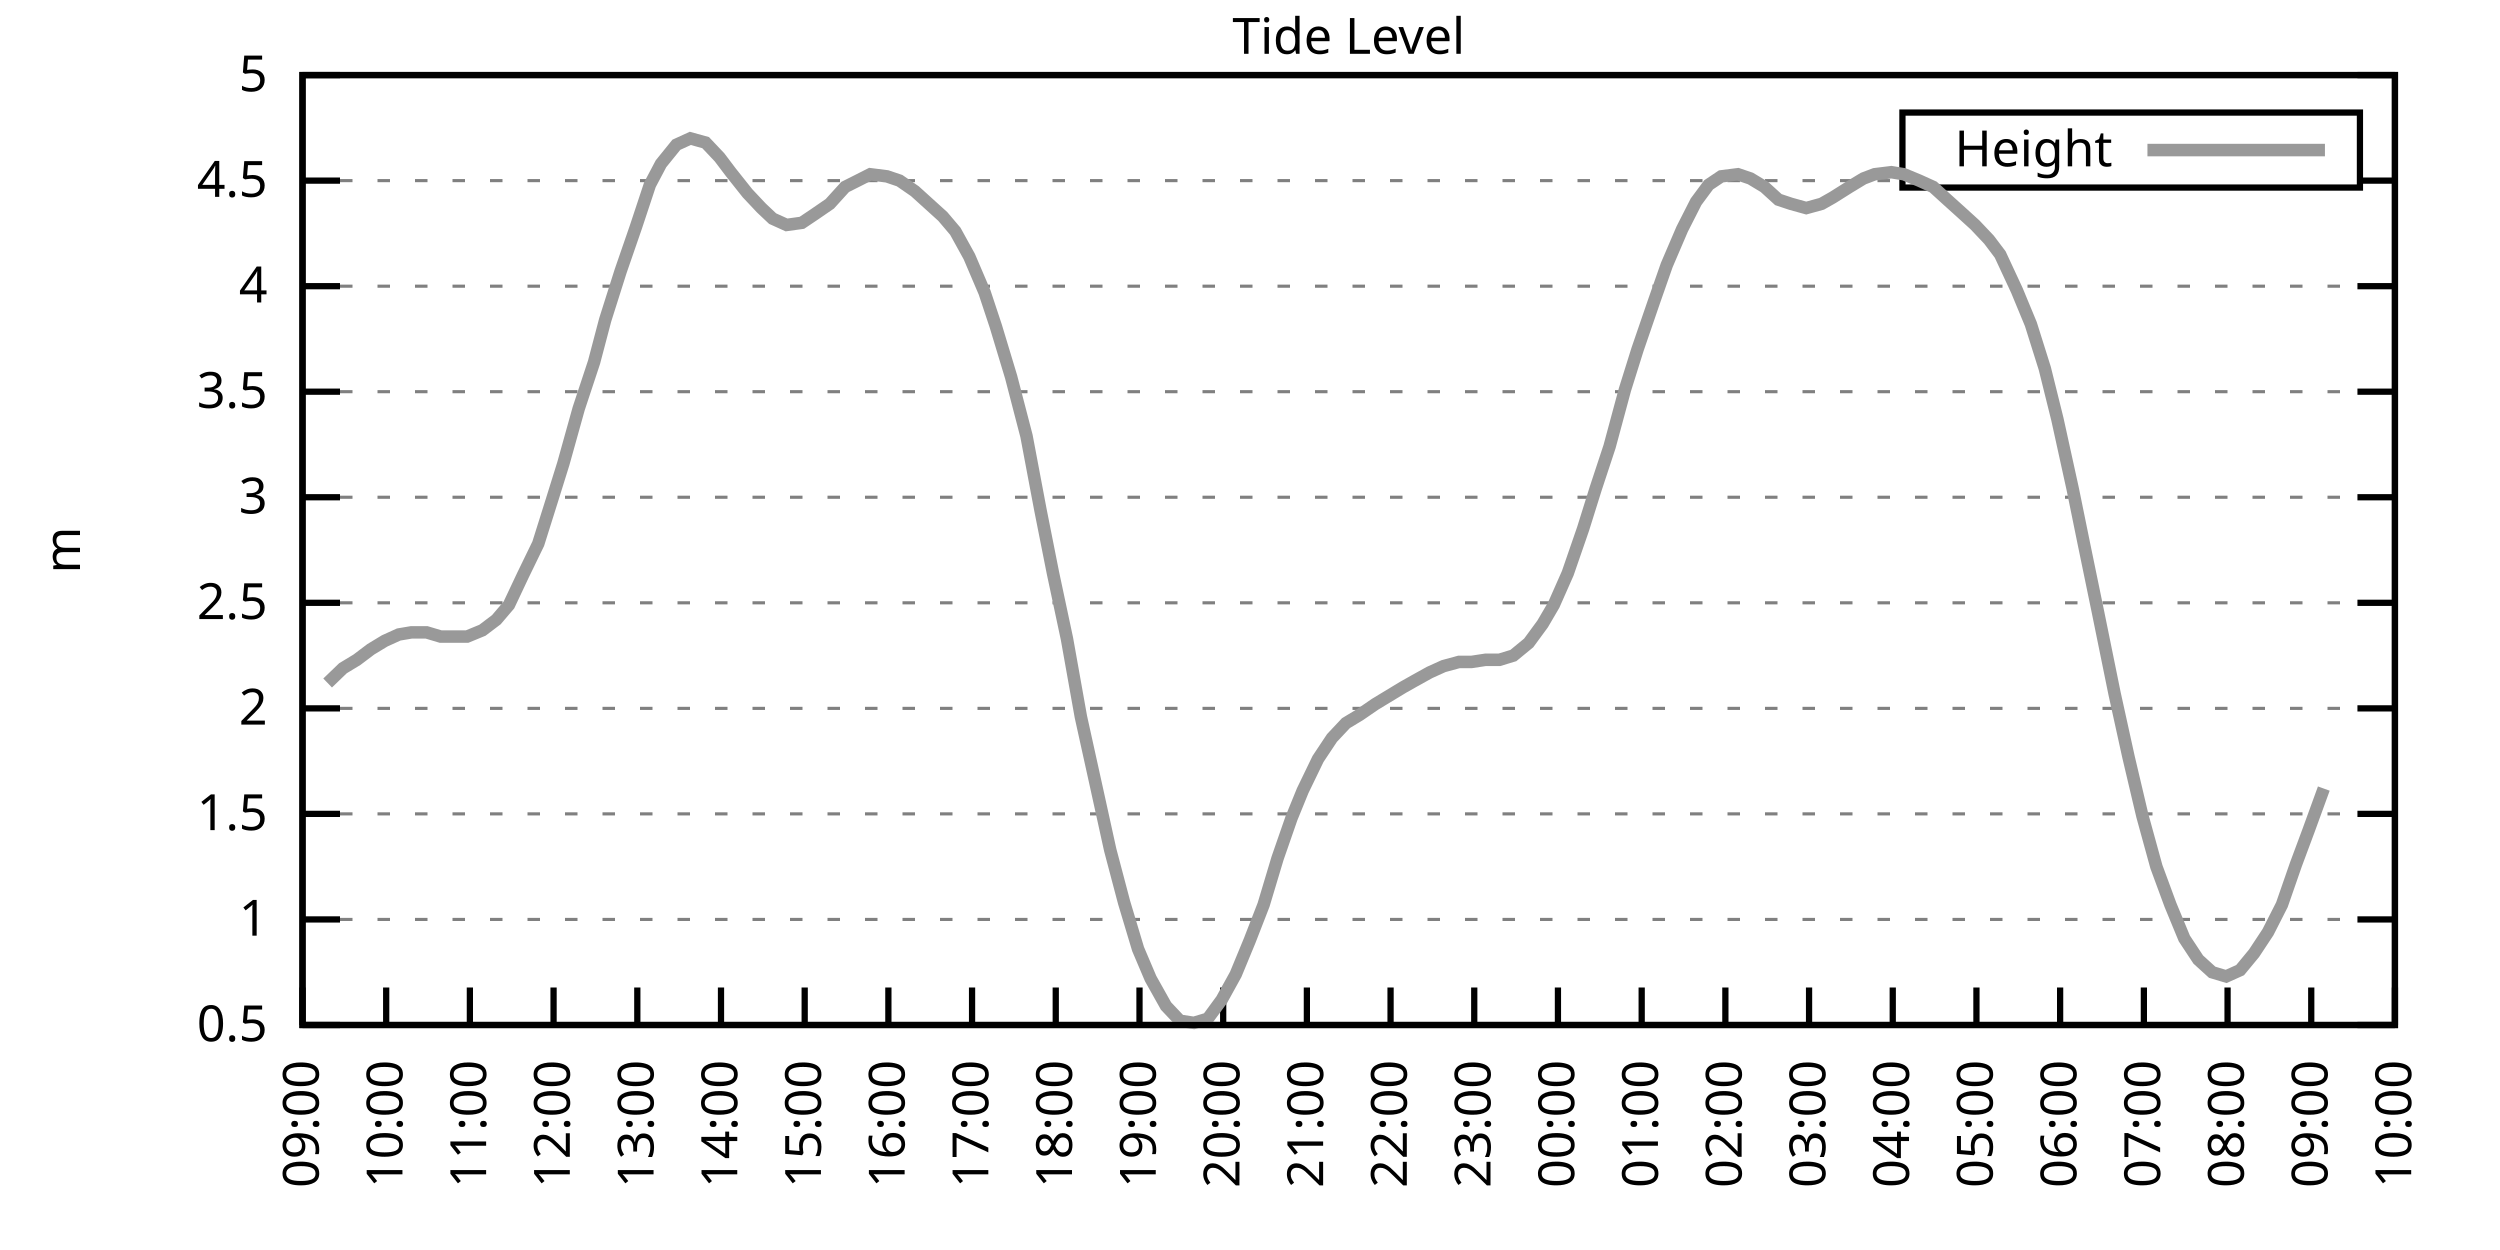
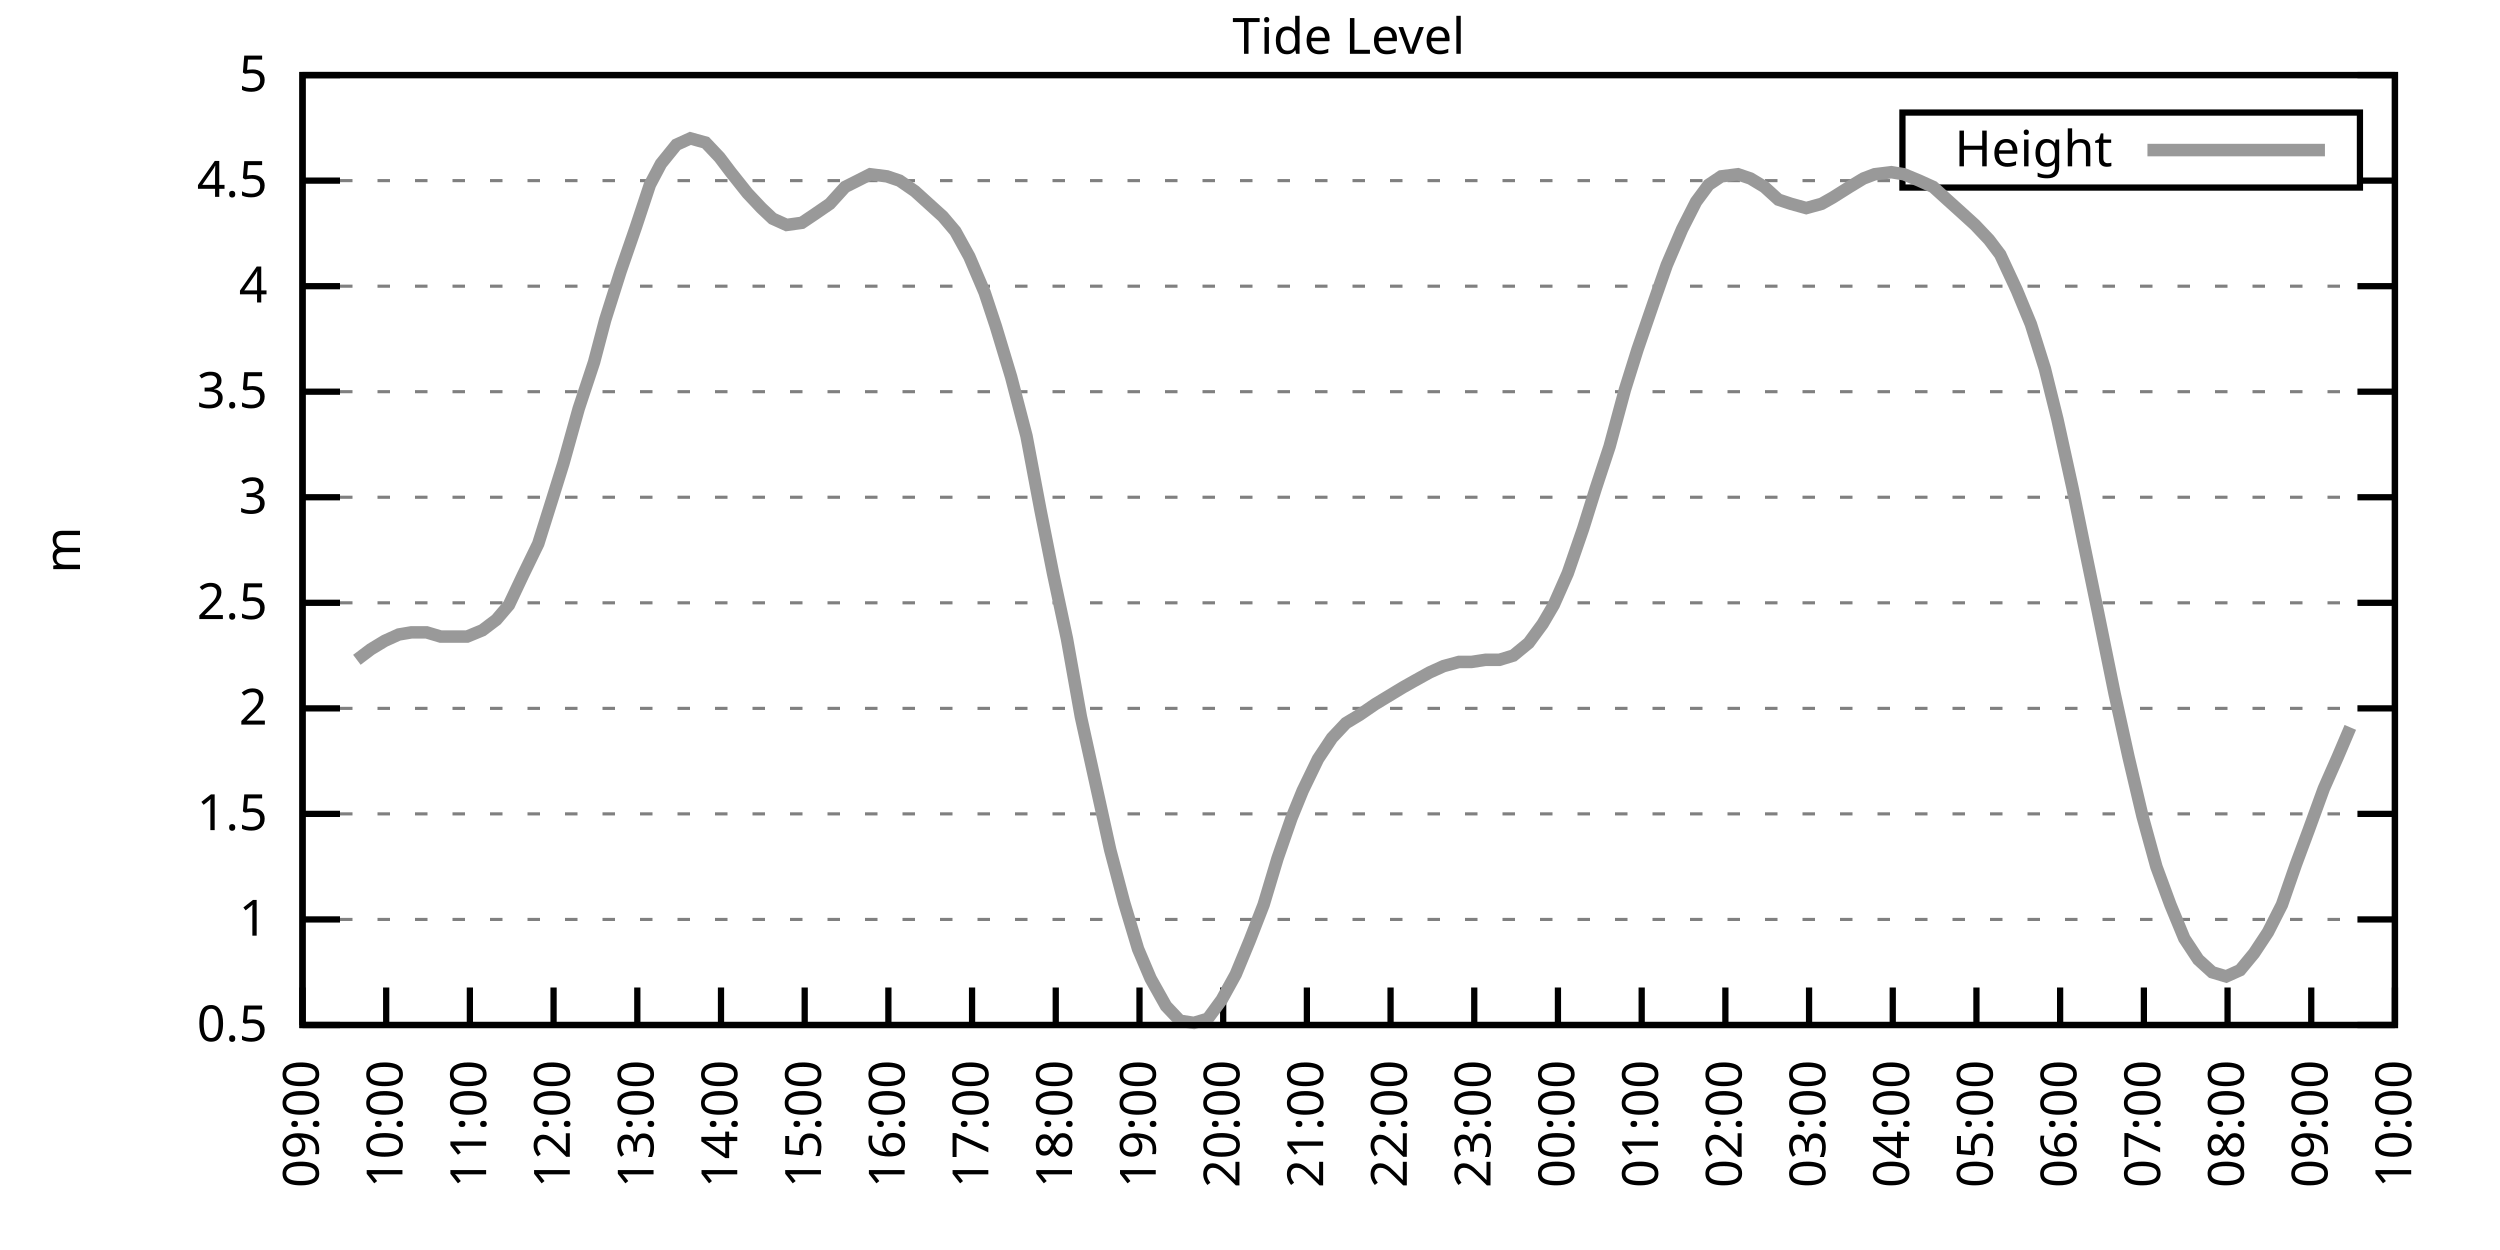
<svg xmlns="http://www.w3.org/2000/svg" xmlns:xlink="http://www.w3.org/1999/xlink" width="400" height="200" viewBox="0 0 400 200">
  <g id="gnuplot_canvas">
    <rect x="0" y="0" width="400" height="200" fill="none" />
    <defs>
      <circle id="gpDot" r="0.5" stroke-width="0.5" stroke="currentColor" />
      <path id="gpPt0" stroke-width="0.333" stroke="currentColor" d="M-1,0 h2 M0,-1 v2" />
      <path id="gpPt1" stroke-width="0.333" stroke="currentColor" d="M-1,-1 L1,1 M1,-1 L-1,1" />
      <path id="gpPt2" stroke-width="0.333" stroke="currentColor" d="M-1,0 L1,0 M0,-1 L0,1 M-1,-1 L1,1 M-1,1 L1,-1" />
      <rect id="gpPt3" stroke-width="0.333" stroke="currentColor" x="-1" y="-1" width="2" height="2" />
      <rect id="gpPt4" stroke-width="0.333" stroke="currentColor" fill="currentColor" x="-1" y="-1" width="2" height="2" />
      <circle id="gpPt5" stroke-width="0.333" stroke="currentColor" cx="0" cy="0" r="1" />
      <use xlink:href="#gpPt5" id="gpPt6" fill="currentColor" stroke="none" />
      <path id="gpPt7" stroke-width="0.333" stroke="currentColor" d="M0,-1.33 L-1.33,0.67 L1.33,0.67 z" />
      <use xlink:href="#gpPt7" id="gpPt8" fill="currentColor" stroke="none" />
      <use xlink:href="#gpPt7" id="gpPt9" stroke="currentColor" transform="rotate(180)" />
      <use xlink:href="#gpPt9" id="gpPt10" fill="currentColor" stroke="none" />
      <use xlink:href="#gpPt3" id="gpPt11" stroke="currentColor" transform="rotate(45)" />
      <use xlink:href="#gpPt11" id="gpPt12" fill="currentColor" stroke="none" />
      <path id="gpPt13" stroke-width="0.333" stroke="currentColor" d="M0,1.330 L1.265,0.411 L0.782,-1.067 L-0.782,-1.076 L-1.265,0.411 z" />
      <use xlink:href="#gpPt13" id="gpPt14" fill="currentColor" stroke="none" />
      <filter id="textbox" filterUnits="objectBoundingBox" x="0" y="0" height="1" width="1">
        <feFlood flood-color="white" flood-opacity="1" result="bgnd" />
        <feComposite in="SourceGraphic" in2="bgnd" operator="atop" />
      </filter>
      <filter id="greybox" filterUnits="objectBoundingBox" x="0" y="0" height="1" width="1">
        <feFlood flood-color="lightgrey" flood-opacity="1" result="grey" />
        <feComposite in="SourceGraphic" in2="grey" operator="atop" />
      </filter>
    </defs>
    <g fill="none" color="white" stroke="currentColor" stroke-width="1.00" stroke-linecap="butt" stroke-linejoin="miter">
</g>
    <g fill="none" color="black" stroke="currentColor" stroke-width="1.00" stroke-linecap="butt" stroke-linejoin="miter">
      <g stroke="none" shape-rendering="crispEdges">
        <polygon fill="rgb(255, 255, 255)" points="48.40,164.00 383.18,164.00 383.18,12.02 48.40,12.02 " />
      </g>
    </g>
    <g fill="none" color="black" stroke="currentColor" stroke-width="1.00" stroke-linecap="butt" stroke-linejoin="miter">
</g>
    <g fill="none" color="black" stroke="black" stroke-width="0.50" stroke-linecap="butt" stroke-linejoin="miter">
</g>
    <g fill="none" color="gray" stroke="currentColor" stroke-width="0.50" stroke-linecap="butt" stroke-linejoin="miter">
      <path stroke="gray" stroke-dasharray="2,4" class="gridline" d="M48.40,164.00 L383.19,164.00  " />
    </g>
    <g fill="none" color="gray" stroke="gray" stroke-width="1.00" stroke-linecap="butt" stroke-linejoin="miter">
</g>
    <g fill="none" color="black" stroke="currentColor" stroke-width="1.00" stroke-linecap="butt" stroke-linejoin="miter">
      <path stroke="black" d="M48.40,164.00 L54.40,164.00 M383.19,164.00 L377.19,164.00  " />
      <g transform="translate(42.80,166.60)" stroke="none" fill="black" font-family="Sans" font-size="8.00" text-anchor="end">
        <text>
          <tspan font-family="Sans"> 0.5</tspan>
        </text>
      </g>
    </g>
    <g fill="none" color="black" stroke="currentColor" stroke-width="1.00" stroke-linecap="butt" stroke-linejoin="miter">
</g>
    <g fill="none" color="black" stroke="black" stroke-width="0.50" stroke-linecap="butt" stroke-linejoin="miter">
</g>
    <g fill="none" color="gray" stroke="currentColor" stroke-width="0.50" stroke-linecap="butt" stroke-linejoin="miter">
      <path stroke="gray" stroke-dasharray="2,4" class="gridline" d="M48.40,147.11 L383.19,147.11  " />
    </g>
    <g fill="none" color="gray" stroke="gray" stroke-width="1.00" stroke-linecap="butt" stroke-linejoin="miter">
</g>
    <g fill="none" color="black" stroke="currentColor" stroke-width="1.00" stroke-linecap="butt" stroke-linejoin="miter">
      <path stroke="black" d="M48.40,147.11 L54.40,147.11 M383.19,147.11 L377.19,147.11  " />
      <g transform="translate(42.80,149.71)" stroke="none" fill="black" font-family="Sans" font-size="8.00" text-anchor="end">
        <text>
          <tspan font-family="Sans"> 1</tspan>
        </text>
      </g>
    </g>
    <g fill="none" color="black" stroke="currentColor" stroke-width="1.00" stroke-linecap="butt" stroke-linejoin="miter">
</g>
    <g fill="none" color="black" stroke="black" stroke-width="0.50" stroke-linecap="butt" stroke-linejoin="miter">
</g>
    <g fill="none" color="gray" stroke="currentColor" stroke-width="0.50" stroke-linecap="butt" stroke-linejoin="miter">
      <path stroke="gray" stroke-dasharray="2,4" class="gridline" d="M48.40,130.22 L383.19,130.22  " />
    </g>
    <g fill="none" color="gray" stroke="gray" stroke-width="1.00" stroke-linecap="butt" stroke-linejoin="miter">
</g>
    <g fill="none" color="black" stroke="currentColor" stroke-width="1.00" stroke-linecap="butt" stroke-linejoin="miter">
      <path stroke="black" d="M48.40,130.22 L54.40,130.22 M383.19,130.22 L377.19,130.22  " />
      <g transform="translate(42.80,132.82)" stroke="none" fill="black" font-family="Sans" font-size="8.00" text-anchor="end">
        <text>
          <tspan font-family="Sans"> 1.5</tspan>
        </text>
      </g>
    </g>
    <g fill="none" color="black" stroke="currentColor" stroke-width="1.00" stroke-linecap="butt" stroke-linejoin="miter">
</g>
    <g fill="none" color="black" stroke="black" stroke-width="0.50" stroke-linecap="butt" stroke-linejoin="miter">
</g>
    <g fill="none" color="gray" stroke="currentColor" stroke-width="0.50" stroke-linecap="butt" stroke-linejoin="miter">
      <path stroke="gray" stroke-dasharray="2,4" class="gridline" d="M48.40,113.34 L383.19,113.34  " />
    </g>
    <g fill="none" color="gray" stroke="gray" stroke-width="1.00" stroke-linecap="butt" stroke-linejoin="miter">
</g>
    <g fill="none" color="black" stroke="currentColor" stroke-width="1.00" stroke-linecap="butt" stroke-linejoin="miter">
      <path stroke="black" d="M48.40,113.34 L54.40,113.34 M383.19,113.34 L377.19,113.34  " />
      <g transform="translate(42.80,115.94)" stroke="none" fill="black" font-family="Sans" font-size="8.00" text-anchor="end">
        <text>
          <tspan font-family="Sans"> 2</tspan>
        </text>
      </g>
    </g>
    <g fill="none" color="black" stroke="currentColor" stroke-width="1.00" stroke-linecap="butt" stroke-linejoin="miter">
</g>
    <g fill="none" color="black" stroke="black" stroke-width="0.50" stroke-linecap="butt" stroke-linejoin="miter">
</g>
    <g fill="none" color="gray" stroke="currentColor" stroke-width="0.50" stroke-linecap="butt" stroke-linejoin="miter">
      <path stroke="gray" stroke-dasharray="2,4" class="gridline" d="M48.40,96.45 L383.19,96.45  " />
    </g>
    <g fill="none" color="gray" stroke="gray" stroke-width="1.00" stroke-linecap="butt" stroke-linejoin="miter">
</g>
    <g fill="none" color="black" stroke="currentColor" stroke-width="1.00" stroke-linecap="butt" stroke-linejoin="miter">
      <path stroke="black" d="M48.40,96.45 L54.40,96.45 M383.19,96.45 L377.19,96.45  " />
      <g transform="translate(42.80,99.05)" stroke="none" fill="black" font-family="Sans" font-size="8.00" text-anchor="end">
        <text>
          <tspan font-family="Sans"> 2.5</tspan>
        </text>
      </g>
    </g>
    <g fill="none" color="black" stroke="currentColor" stroke-width="1.00" stroke-linecap="butt" stroke-linejoin="miter">
</g>
    <g fill="none" color="black" stroke="black" stroke-width="0.50" stroke-linecap="butt" stroke-linejoin="miter">
</g>
    <g fill="none" color="gray" stroke="currentColor" stroke-width="0.50" stroke-linecap="butt" stroke-linejoin="miter">
      <path stroke="gray" stroke-dasharray="2,4" class="gridline" d="M48.40,79.56 L383.19,79.56  " />
    </g>
    <g fill="none" color="gray" stroke="gray" stroke-width="1.00" stroke-linecap="butt" stroke-linejoin="miter">
</g>
    <g fill="none" color="black" stroke="currentColor" stroke-width="1.00" stroke-linecap="butt" stroke-linejoin="miter">
      <path stroke="black" d="M48.40,79.56 L54.40,79.56 M383.19,79.56 L377.19,79.56  " />
      <g transform="translate(42.80,82.16)" stroke="none" fill="black" font-family="Sans" font-size="8.00" text-anchor="end">
        <text>
          <tspan font-family="Sans"> 3</tspan>
        </text>
      </g>
    </g>
    <g fill="none" color="black" stroke="currentColor" stroke-width="1.00" stroke-linecap="butt" stroke-linejoin="miter">
</g>
    <g fill="none" color="black" stroke="black" stroke-width="0.50" stroke-linecap="butt" stroke-linejoin="miter">
</g>
    <g fill="none" color="gray" stroke="currentColor" stroke-width="0.50" stroke-linecap="butt" stroke-linejoin="miter">
      <path stroke="gray" stroke-dasharray="2,4" class="gridline" d="M48.40,62.67 L383.19,62.67  " />
    </g>
    <g fill="none" color="gray" stroke="gray" stroke-width="1.00" stroke-linecap="butt" stroke-linejoin="miter">
</g>
    <g fill="none" color="black" stroke="currentColor" stroke-width="1.00" stroke-linecap="butt" stroke-linejoin="miter">
      <path stroke="black" d="M48.40,62.67 L54.40,62.67 M383.19,62.67 L377.19,62.67  " />
      <g transform="translate(42.80,65.27)" stroke="none" fill="black" font-family="Sans" font-size="8.00" text-anchor="end">
        <text>
          <tspan font-family="Sans"> 3.5</tspan>
        </text>
      </g>
    </g>
    <g fill="none" color="black" stroke="currentColor" stroke-width="1.00" stroke-linecap="butt" stroke-linejoin="miter">
</g>
    <g fill="none" color="black" stroke="black" stroke-width="0.50" stroke-linecap="butt" stroke-linejoin="miter">
</g>
    <g fill="none" color="gray" stroke="currentColor" stroke-width="0.50" stroke-linecap="butt" stroke-linejoin="miter">
      <path stroke="gray" stroke-dasharray="2,4" class="gridline" d="M48.40,45.79 L383.19,45.79  " />
    </g>
    <g fill="none" color="gray" stroke="gray" stroke-width="1.00" stroke-linecap="butt" stroke-linejoin="miter">
</g>
    <g fill="none" color="black" stroke="currentColor" stroke-width="1.00" stroke-linecap="butt" stroke-linejoin="miter">
      <path stroke="black" d="M48.40,45.79 L54.40,45.79 M383.19,45.79 L377.19,45.79  " />
      <g transform="translate(42.80,48.39)" stroke="none" fill="black" font-family="Sans" font-size="8.00" text-anchor="end">
        <text>
          <tspan font-family="Sans"> 4</tspan>
        </text>
      </g>
    </g>
    <g fill="none" color="black" stroke="currentColor" stroke-width="1.00" stroke-linecap="butt" stroke-linejoin="miter">
</g>
    <g fill="none" color="black" stroke="black" stroke-width="0.50" stroke-linecap="butt" stroke-linejoin="miter">
</g>
    <g fill="none" color="gray" stroke="currentColor" stroke-width="0.50" stroke-linecap="butt" stroke-linejoin="miter">
      <path stroke="gray" stroke-dasharray="2,4" class="gridline" d="M48.40,28.90 L304.39,28.90 M377.59,28.90 L383.19,28.90  " />
    </g>
    <g fill="none" color="gray" stroke="gray" stroke-width="1.00" stroke-linecap="butt" stroke-linejoin="miter">
</g>
    <g fill="none" color="black" stroke="currentColor" stroke-width="1.00" stroke-linecap="butt" stroke-linejoin="miter">
      <path stroke="black" d="M48.40,28.90 L54.40,28.90 M383.19,28.90 L377.19,28.90  " />
      <g transform="translate(42.80,31.50)" stroke="none" fill="black" font-family="Sans" font-size="8.00" text-anchor="end">
        <text>
          <tspan font-family="Sans"> 4.5</tspan>
        </text>
      </g>
    </g>
    <g fill="none" color="black" stroke="currentColor" stroke-width="1.00" stroke-linecap="butt" stroke-linejoin="miter">
</g>
    <g fill="none" color="black" stroke="black" stroke-width="0.50" stroke-linecap="butt" stroke-linejoin="miter">
</g>
    <g fill="none" color="gray" stroke="currentColor" stroke-width="0.50" stroke-linecap="butt" stroke-linejoin="miter">
      <path stroke="gray" stroke-dasharray="2,4" class="gridline" d="M48.40,12.01 L383.19,12.01  " />
    </g>
    <g fill="none" color="gray" stroke="gray" stroke-width="1.00" stroke-linecap="butt" stroke-linejoin="miter">
</g>
    <g fill="none" color="black" stroke="currentColor" stroke-width="1.00" stroke-linecap="butt" stroke-linejoin="miter">
      <path stroke="black" d="M48.40,12.01 L54.40,12.01 M383.19,12.01 L377.19,12.01  " />
      <g transform="translate(42.80,14.61)" stroke="none" fill="black" font-family="Sans" font-size="8.00" text-anchor="end">
        <text>
          <tspan font-family="Sans"> 5</tspan>
        </text>
      </g>
    </g>
    <g fill="none" color="black" stroke="currentColor" stroke-width="1.00" stroke-linecap="butt" stroke-linejoin="miter">
      <path stroke="black" d="M48.40,164.00 L48.40,158.00  " />
      <g transform="translate(51.00,169.60) rotate(270.00)" stroke="none" fill="black" font-family="Sans" font-size="8.00" text-anchor="end">
        <text>
          <tspan font-family="Sans">09:00</tspan>
        </text>
      </g>
    </g>
    <g fill="none" color="black" stroke="currentColor" stroke-width="1.00" stroke-linecap="butt" stroke-linejoin="miter">
      <path stroke="black" d="M61.79,164.00 L61.79,158.00  " />
      <g transform="translate(64.39,169.60) rotate(270.00)" stroke="none" fill="black" font-family="Sans" font-size="8.00" text-anchor="end">
        <text>
          <tspan font-family="Sans">10:00</tspan>
        </text>
      </g>
    </g>
    <g fill="none" color="black" stroke="currentColor" stroke-width="1.00" stroke-linecap="butt" stroke-linejoin="miter">
      <path stroke="black" d="M75.18,164.00 L75.18,158.00  " />
      <g transform="translate(77.78,169.60) rotate(270.00)" stroke="none" fill="black" font-family="Sans" font-size="8.00" text-anchor="end">
        <text>
          <tspan font-family="Sans">11:00</tspan>
        </text>
      </g>
    </g>
    <g fill="none" color="black" stroke="currentColor" stroke-width="1.00" stroke-linecap="butt" stroke-linejoin="miter">
      <path stroke="black" d="M88.57,164.00 L88.57,158.00  " />
      <g transform="translate(91.17,169.60) rotate(270.00)" stroke="none" fill="black" font-family="Sans" font-size="8.00" text-anchor="end">
        <text>
          <tspan font-family="Sans">12:00</tspan>
        </text>
      </g>
    </g>
    <g fill="none" color="black" stroke="currentColor" stroke-width="1.00" stroke-linecap="butt" stroke-linejoin="miter">
      <path stroke="black" d="M101.97,164.00 L101.97,158.00  " />
      <g transform="translate(104.57,169.60) rotate(270.00)" stroke="none" fill="black" font-family="Sans" font-size="8.00" text-anchor="end">
        <text>
          <tspan font-family="Sans">13:00</tspan>
        </text>
      </g>
    </g>
    <g fill="none" color="black" stroke="currentColor" stroke-width="1.00" stroke-linecap="butt" stroke-linejoin="miter">
      <path stroke="black" d="M115.36,164.00 L115.36,158.00  " />
      <g transform="translate(117.96,169.60) rotate(270.00)" stroke="none" fill="black" font-family="Sans" font-size="8.00" text-anchor="end">
        <text>
          <tspan font-family="Sans">14:00</tspan>
        </text>
      </g>
    </g>
    <g fill="none" color="black" stroke="currentColor" stroke-width="1.00" stroke-linecap="butt" stroke-linejoin="miter">
      <path stroke="black" d="M128.75,164.00 L128.75,158.00  " />
      <g transform="translate(131.35,169.60) rotate(270.00)" stroke="none" fill="black" font-family="Sans" font-size="8.00" text-anchor="end">
        <text>
          <tspan font-family="Sans">15:00</tspan>
        </text>
      </g>
    </g>
    <g fill="none" color="black" stroke="currentColor" stroke-width="1.00" stroke-linecap="butt" stroke-linejoin="miter">
      <path stroke="black" d="M142.14,164.00 L142.14,158.00  " />
      <g transform="translate(144.74,169.60) rotate(270.00)" stroke="none" fill="black" font-family="Sans" font-size="8.00" text-anchor="end">
        <text>
          <tspan font-family="Sans">16:00</tspan>
        </text>
      </g>
    </g>
    <g fill="none" color="black" stroke="currentColor" stroke-width="1.00" stroke-linecap="butt" stroke-linejoin="miter">
      <path stroke="black" d="M155.53,164.00 L155.53,158.00  " />
      <g transform="translate(158.13,169.60) rotate(270.00)" stroke="none" fill="black" font-family="Sans" font-size="8.00" text-anchor="end">
        <text>
          <tspan font-family="Sans">17:00</tspan>
        </text>
      </g>
    </g>
    <g fill="none" color="black" stroke="currentColor" stroke-width="1.00" stroke-linecap="butt" stroke-linejoin="miter">
      <path stroke="black" d="M168.92,164.00 L168.92,158.00  " />
      <g transform="translate(171.52,169.60) rotate(270.00)" stroke="none" fill="black" font-family="Sans" font-size="8.00" text-anchor="end">
        <text>
          <tspan font-family="Sans">18:00</tspan>
        </text>
      </g>
    </g>
    <g fill="none" color="black" stroke="currentColor" stroke-width="1.00" stroke-linecap="butt" stroke-linejoin="miter">
      <path stroke="black" d="M182.32,164.00 L182.32,158.00  " />
      <g transform="translate(184.92,169.60) rotate(270.00)" stroke="none" fill="black" font-family="Sans" font-size="8.00" text-anchor="end">
        <text>
          <tspan font-family="Sans">19:00</tspan>
        </text>
      </g>
    </g>
    <g fill="none" color="black" stroke="currentColor" stroke-width="1.00" stroke-linecap="butt" stroke-linejoin="miter">
      <path stroke="black" d="M195.71,164.00 L195.71,158.00  " />
      <g transform="translate(198.31,169.60) rotate(270.00)" stroke="none" fill="black" font-family="Sans" font-size="8.00" text-anchor="end">
        <text>
          <tspan font-family="Sans">20:00</tspan>
        </text>
      </g>
    </g>
    <g fill="none" color="black" stroke="currentColor" stroke-width="1.00" stroke-linecap="butt" stroke-linejoin="miter">
      <path stroke="black" d="M209.10,164.00 L209.10,158.00  " />
      <g transform="translate(211.70,169.60) rotate(270.00)" stroke="none" fill="black" font-family="Sans" font-size="8.00" text-anchor="end">
        <text>
          <tspan font-family="Sans">21:00</tspan>
        </text>
      </g>
    </g>
    <g fill="none" color="black" stroke="currentColor" stroke-width="1.00" stroke-linecap="butt" stroke-linejoin="miter">
      <path stroke="black" d="M222.49,164.00 L222.49,158.00  " />
      <g transform="translate(225.09,169.60) rotate(270.00)" stroke="none" fill="black" font-family="Sans" font-size="8.00" text-anchor="end">
        <text>
          <tspan font-family="Sans">22:00</tspan>
        </text>
      </g>
    </g>
    <g fill="none" color="black" stroke="currentColor" stroke-width="1.00" stroke-linecap="butt" stroke-linejoin="miter">
      <path stroke="black" d="M235.88,164.00 L235.88,158.00  " />
      <g transform="translate(238.48,169.60) rotate(270.00)" stroke="none" fill="black" font-family="Sans" font-size="8.00" text-anchor="end">
        <text>
          <tspan font-family="Sans">23:00</tspan>
        </text>
      </g>
    </g>
    <g fill="none" color="black" stroke="currentColor" stroke-width="1.00" stroke-linecap="butt" stroke-linejoin="miter">
      <path stroke="black" d="M249.27,164.00 L249.27,158.00  " />
      <g transform="translate(251.87,169.60) rotate(270.00)" stroke="none" fill="black" font-family="Sans" font-size="8.00" text-anchor="end">
        <text>
          <tspan font-family="Sans">00:00</tspan>
        </text>
      </g>
    </g>
    <g fill="none" color="black" stroke="currentColor" stroke-width="1.00" stroke-linecap="butt" stroke-linejoin="miter">
      <path stroke="black" d="M262.67,164.00 L262.67,158.00  " />
      <g transform="translate(265.27,169.60) rotate(270.00)" stroke="none" fill="black" font-family="Sans" font-size="8.00" text-anchor="end">
        <text>
          <tspan font-family="Sans">01:00</tspan>
        </text>
      </g>
    </g>
    <g fill="none" color="black" stroke="currentColor" stroke-width="1.00" stroke-linecap="butt" stroke-linejoin="miter">
      <path stroke="black" d="M276.06,164.00 L276.06,158.00  " />
      <g transform="translate(278.66,169.60) rotate(270.00)" stroke="none" fill="black" font-family="Sans" font-size="8.00" text-anchor="end">
        <text>
          <tspan font-family="Sans">02:00</tspan>
        </text>
      </g>
    </g>
    <g fill="none" color="black" stroke="currentColor" stroke-width="1.00" stroke-linecap="butt" stroke-linejoin="miter">
      <path stroke="black" d="M289.45,164.00 L289.45,158.00  " />
      <g transform="translate(292.05,169.60) rotate(270.00)" stroke="none" fill="black" font-family="Sans" font-size="8.00" text-anchor="end">
        <text>
          <tspan font-family="Sans">03:00</tspan>
        </text>
      </g>
    </g>
    <g fill="none" color="black" stroke="currentColor" stroke-width="1.00" stroke-linecap="butt" stroke-linejoin="miter">
      <path stroke="black" d="M302.84,164.00 L302.84,158.00  " />
      <g transform="translate(305.44,169.60) rotate(270.00)" stroke="none" fill="black" font-family="Sans" font-size="8.00" text-anchor="end">
        <text>
          <tspan font-family="Sans">04:00</tspan>
        </text>
      </g>
    </g>
    <g fill="none" color="black" stroke="currentColor" stroke-width="1.00" stroke-linecap="butt" stroke-linejoin="miter">
      <path stroke="black" d="M316.23,164.00 L316.23,158.00  " />
      <g transform="translate(318.83,169.60) rotate(270.00)" stroke="none" fill="black" font-family="Sans" font-size="8.00" text-anchor="end">
        <text>
          <tspan font-family="Sans">05:00</tspan>
        </text>
      </g>
    </g>
    <g fill="none" color="black" stroke="currentColor" stroke-width="1.00" stroke-linecap="butt" stroke-linejoin="miter">
      <path stroke="black" d="M329.62,164.00 L329.62,158.00  " />
      <g transform="translate(332.22,169.60) rotate(270.00)" stroke="none" fill="black" font-family="Sans" font-size="8.00" text-anchor="end">
        <text>
          <tspan font-family="Sans">06:00</tspan>
        </text>
      </g>
    </g>
    <g fill="none" color="black" stroke="currentColor" stroke-width="1.00" stroke-linecap="butt" stroke-linejoin="miter">
      <path stroke="black" d="M343.02,164.00 L343.02,158.00  " />
      <g transform="translate(345.62,169.60) rotate(270.00)" stroke="none" fill="black" font-family="Sans" font-size="8.00" text-anchor="end">
        <text>
          <tspan font-family="Sans">07:00</tspan>
        </text>
      </g>
    </g>
    <g fill="none" color="black" stroke="currentColor" stroke-width="1.00" stroke-linecap="butt" stroke-linejoin="miter">
      <path stroke="black" d="M356.41,164.00 L356.41,158.00  " />
      <g transform="translate(359.01,169.60) rotate(270.00)" stroke="none" fill="black" font-family="Sans" font-size="8.00" text-anchor="end">
        <text>
          <tspan font-family="Sans">08:00</tspan>
        </text>
      </g>
    </g>
    <g fill="none" color="black" stroke="currentColor" stroke-width="1.00" stroke-linecap="butt" stroke-linejoin="miter">
      <path stroke="black" d="M369.80,164.00 L369.80,158.00  " />
      <g transform="translate(372.40,169.60) rotate(270.00)" stroke="none" fill="black" font-family="Sans" font-size="8.00" text-anchor="end">
        <text>
          <tspan font-family="Sans">09:00</tspan>
        </text>
      </g>
    </g>
    <g fill="none" color="black" stroke="currentColor" stroke-width="1.00" stroke-linecap="butt" stroke-linejoin="miter">
      <path stroke="black" d="M383.19,164.00 L383.19,158.00  " />
      <g transform="translate(385.79,169.60) rotate(270.00)" stroke="none" fill="black" font-family="Sans" font-size="8.00" text-anchor="end">
        <text>
          <tspan font-family="Sans">10:00</tspan>
        </text>
      </g>
    </g>
    <g fill="none" color="black" stroke="currentColor" stroke-width="1.00" stroke-linecap="butt" stroke-linejoin="miter">
</g>
    <g fill="none" color="black" stroke="currentColor" stroke-width="1.00" stroke-linecap="butt" stroke-linejoin="miter">
      <path stroke="black" d="M48.40,12.01 L48.40,164.00 L383.19,164.00 L383.19,12.01 L48.40,12.01 Z  " />
    </g>
    <g fill="none" color="black" stroke="currentColor" stroke-width="1.00" stroke-linecap="butt" stroke-linejoin="miter">
</g>
    <g fill="none" color="black" stroke="currentColor" stroke-width="1.00" stroke-linecap="butt" stroke-linejoin="miter">
      <path stroke="black" d="M304.39,30.01 L304.39,18.01 L377.59,18.01 L377.59,30.01 L304.39,30.01 Z  " />
    </g>
    <g id="Tide_level_plot_1">
      <g fill="none" color="white" stroke="black" stroke-width="2.00" stroke-linecap="butt" stroke-linejoin="miter">
</g>
      <g fill="none" color="black" stroke="currentColor" stroke-width="2.00" stroke-linecap="butt" stroke-linejoin="miter">
        <g transform="translate(337.99,26.61)" stroke="none" fill="black" font-family="Sans" font-size="8.00" text-anchor="end">
          <text>
            <tspan font-family="Sans">Height</tspan>
          </text>
        </g>
      </g>
      <g fill="none" color="black" stroke="currentColor" stroke-width="2.00" stroke-linecap="butt" stroke-linejoin="miter">
-         <path stroke="rgb(153, 153, 153)" d="M343.59,24.01 L371.99,24.01 M52.42,109.28 L54.87,106.92 L57.10,105.57 L59.34,103.88 L61.57,102.53 L63.80,101.52   L65.81,101.18 L68.26,101.18 L70.50,101.85 L72.50,101.85 L74.74,101.85 L77.19,100.84 L79.42,99.15 L81.43,96.79   L83.66,92.06 L86.12,86.99 L88.35,79.90 L90.14,74.16 L92.59,65.38 L95.05,57.94 L96.83,51.19 L99.29,43.42   L101.74,36.33 L103.98,29.57 L105.76,26.20 L108.22,23.16 L110.45,22.14 L112.90,22.82 L115.13,25.18 L116.92,27.55   L119.60,30.92 L121.83,33.29 L123.62,34.98 L125.85,35.99 L128.30,35.65 L130.31,34.30 L132.77,32.61 L135.22,29.91   L137.23,28.90 L139.24,27.88 L141.92,28.22 L143.93,28.90 L146.38,30.59 L148.61,32.61 L150.85,34.64 L152.85,37.00   L155.09,41.06 L157.54,46.80 L159.33,52.20 L161.78,60.31 L164.24,69.77 L166.47,81.59 L168.48,91.72 L170.71,102.19   L172.94,114.69 L175.40,125.83 L177.63,135.97 L179.86,144.41 L182.09,151.84 L184.10,156.57 L186.56,160.96 L188.79,163.32   L191.02,163.66 L193.25,162.99 L195.48,159.95 L197.72,155.89 L199.95,150.49 L202.18,144.75 L204.41,137.32 L206.64,130.90   L208.43,126.51 L210.88,121.44 L213.12,118.07 L215.35,115.70 L217.58,114.35 L220.04,112.66 L222.27,111.31 L224.50,109.96   L226.29,108.95 L228.74,107.59 L230.97,106.58 L233.43,105.91 L235.44,105.91 L237.67,105.57 L239.90,105.57 L242.13,104.89   L244.59,102.87 L246.82,99.83 L248.60,96.79 L250.84,91.72 L253.29,84.63 L255.30,78.21 L257.53,71.45 L259.99,62.34   L262.00,55.92 L264.67,48.15 L266.68,42.41 L269.14,36.67 L271.37,32.28 L273.38,29.57 L275.39,28.22 L278.07,27.88   L280.07,28.56 L282.31,29.91 L284.54,31.94 L286.55,32.61 L289.00,33.29 L291.46,32.61 L293.24,31.60 L295.92,29.91   L298.15,28.56 L299.94,27.88 L302.62,27.55 L304.63,27.88 L307.08,28.90 L309.31,29.91 L311.54,31.94 L313.78,33.96   L316.01,35.99 L318.24,38.35 L320.03,40.72 L322.70,46.46 L324.94,51.87 L327.17,58.96 L329.18,67.06 L331.63,78.21   L333.42,86.99 L335.65,97.80 L338.33,110.97 L340.56,121.11 L342.79,130.56 L345.02,138.67 L347.26,144.75 L349.49,150.15   L351.72,153.53 L353.95,155.56 L356.18,156.23 L358.42,155.22 L360.65,152.52 L362.88,149.14 L365.11,144.75 L367.34,138.33   L369.35,132.93 L371.81,126.17  " />
+         <path stroke="rgb(153, 153, 153)" d="M343.59,24.01 L371.99,24.01 M57.10,105.57 L59.34,103.88 L61.57,102.53 L63.80,101.52 L65.81,101.18 L68.26,101.18   L70.50,101.85 L72.50,101.85 L74.74,101.85 L77.19,100.84 L79.42,99.15 L81.43,96.79 L83.66,92.06 L86.12,86.99   L88.35,79.90 L90.14,74.16 L92.59,65.38 L95.05,57.94 L96.83,51.19 L99.29,43.42 L101.74,36.33 L103.98,29.57   L105.76,26.20 L108.22,23.16 L110.45,22.14 L112.90,22.82 L115.13,25.18 L116.92,27.55 L119.60,30.92 L121.83,33.29   L123.62,34.98 L125.85,35.99 L128.30,35.65 L130.31,34.30 L132.77,32.61 L135.22,29.91 L137.23,28.90 L139.24,27.88   L141.92,28.22 L143.93,28.90 L146.38,30.59 L148.61,32.61 L150.85,34.64 L152.85,37.00 L155.09,41.06 L157.54,46.80   L159.33,52.20 L161.78,60.31 L164.24,69.77 L166.47,81.59 L168.48,91.72 L170.71,102.19 L172.94,114.69 L175.40,125.83   L177.63,135.97 L179.86,144.41 L182.09,151.84 L184.10,156.57 L186.56,160.96 L188.79,163.32 L191.02,163.66 L193.25,162.99   L195.48,159.95 L197.72,155.89 L199.95,150.49 L202.18,144.75 L204.41,137.32 L206.64,130.90 L208.43,126.51 L210.88,121.44   L213.12,118.07 L215.35,115.70 L217.58,114.35 L220.04,112.66 L222.27,111.31 L224.50,109.96 L226.29,108.95 L228.74,107.59   L230.97,106.58 L233.43,105.91 L235.44,105.91 L237.67,105.57 L239.90,105.57 L242.13,104.89 L244.59,102.87 L246.82,99.83   L248.60,96.79 L250.84,91.72 L253.29,84.63 L255.30,78.21 L257.53,71.45 L259.99,62.34 L262.00,55.92 L264.67,48.15   L266.68,42.41 L269.14,36.67 L271.37,32.28 L273.38,29.57 L275.39,28.22 L278.07,27.88 L280.07,28.56 L282.31,29.91   L284.54,31.94 L286.55,32.61 L289.00,33.29 L291.46,32.61 L293.24,31.60 L295.92,29.91 L298.15,28.56 L299.94,27.88   L302.62,27.55 L304.63,27.88 L307.08,28.90 L309.31,29.91 L311.54,31.94 L313.78,33.96 L316.01,35.99 L318.24,38.35   L320.03,40.72 L322.70,46.46 L324.94,51.87 L327.17,58.96 L329.18,67.06 L331.63,78.21 L333.42,86.99 L335.65,97.80   L338.33,110.97 L340.56,121.11 L342.79,130.56 L345.02,138.67 L347.26,144.75 L349.49,150.15 L351.72,153.53 L353.95,155.56   L356.18,156.23 L358.42,155.22 L360.65,152.52 L362.88,149.14 L365.11,144.75 L367.34,138.33 L369.35,132.93 L371.81,126.17   L374.04,121.11 L376.05,116.38  " />
      </g>
    </g>
    <g fill="none" color="black" stroke="currentColor" stroke-width="2.00" stroke-linecap="butt" stroke-linejoin="miter">
</g>
    <g fill="none" color="black" stroke="black" stroke-width="1.00" stroke-linecap="butt" stroke-linejoin="miter">
</g>
    <g fill="none" color="black" stroke="currentColor" stroke-width="1.00" stroke-linecap="butt" stroke-linejoin="miter">
      <path stroke="black" d="M48.40,12.01 L48.40,164.00 L383.19,164.00 L383.19,12.01 L48.40,12.01 Z  " />
      <g transform="translate(12.80,88.01) rotate(270.00)" stroke="none" fill="black" font-family="Sans" font-size="8.00" text-anchor="middle">
        <text>
          <tspan font-family="Sans">m</tspan>
        </text>
      </g>
    </g>
    <g fill="none" color="black" stroke="currentColor" stroke-width="1.00" stroke-linecap="butt" stroke-linejoin="miter">
</g>
    <g fill="none" color="black" stroke="currentColor" stroke-width="1.00" stroke-linecap="butt" stroke-linejoin="miter">
      <g transform="translate(215.79,8.61)" stroke="none" fill="black" font-family="Sans" font-size="8.00" text-anchor="middle">
        <text>
          <tspan font-family="Sans">Tide Level</tspan>
        </text>
      </g>
    </g>
    <g fill="none" color="black" stroke="currentColor" stroke-width="1.00" stroke-linecap="butt" stroke-linejoin="miter">
</g>
  </g>
</svg>
